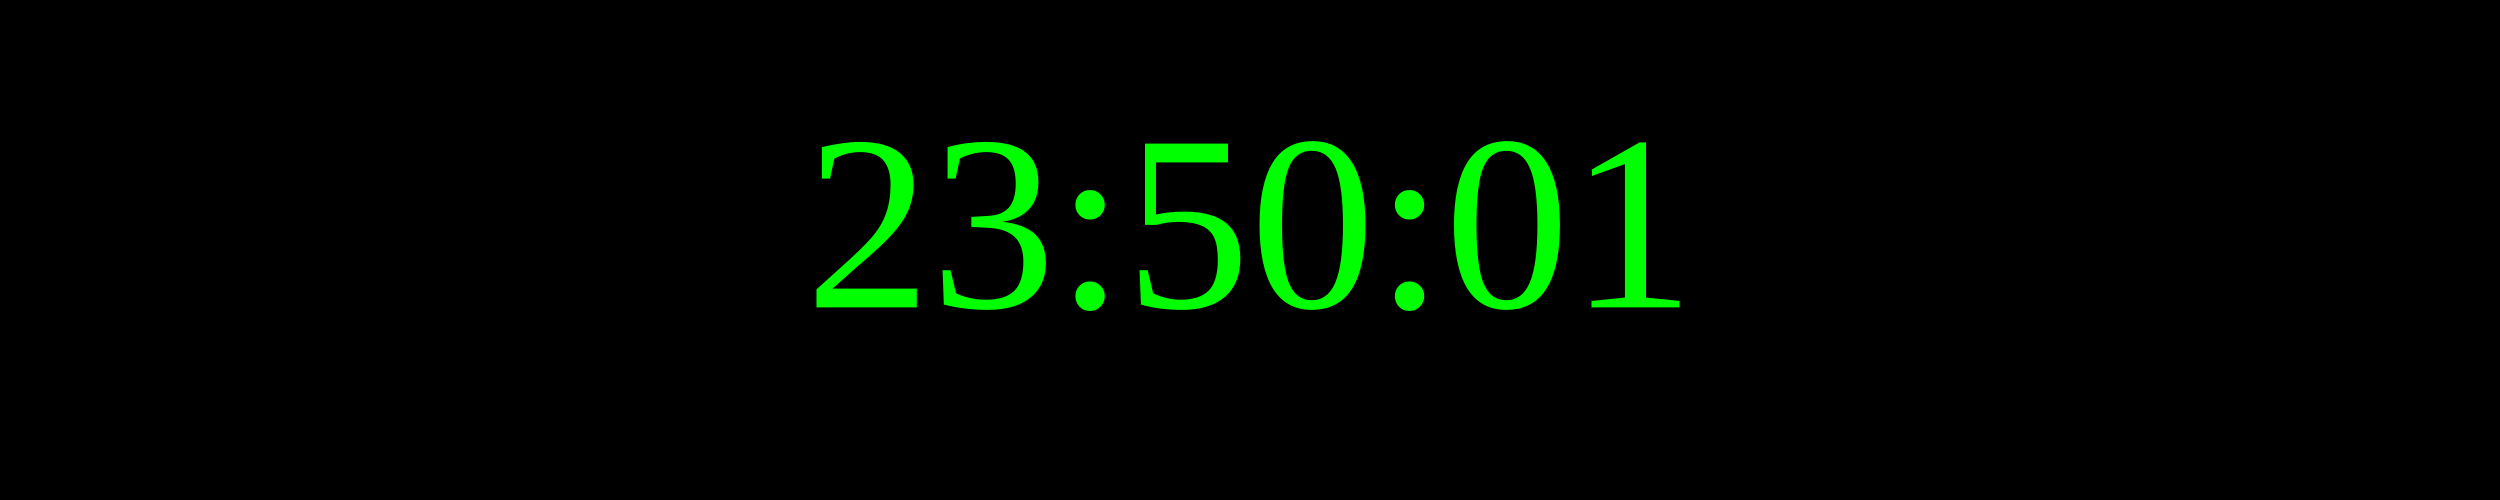
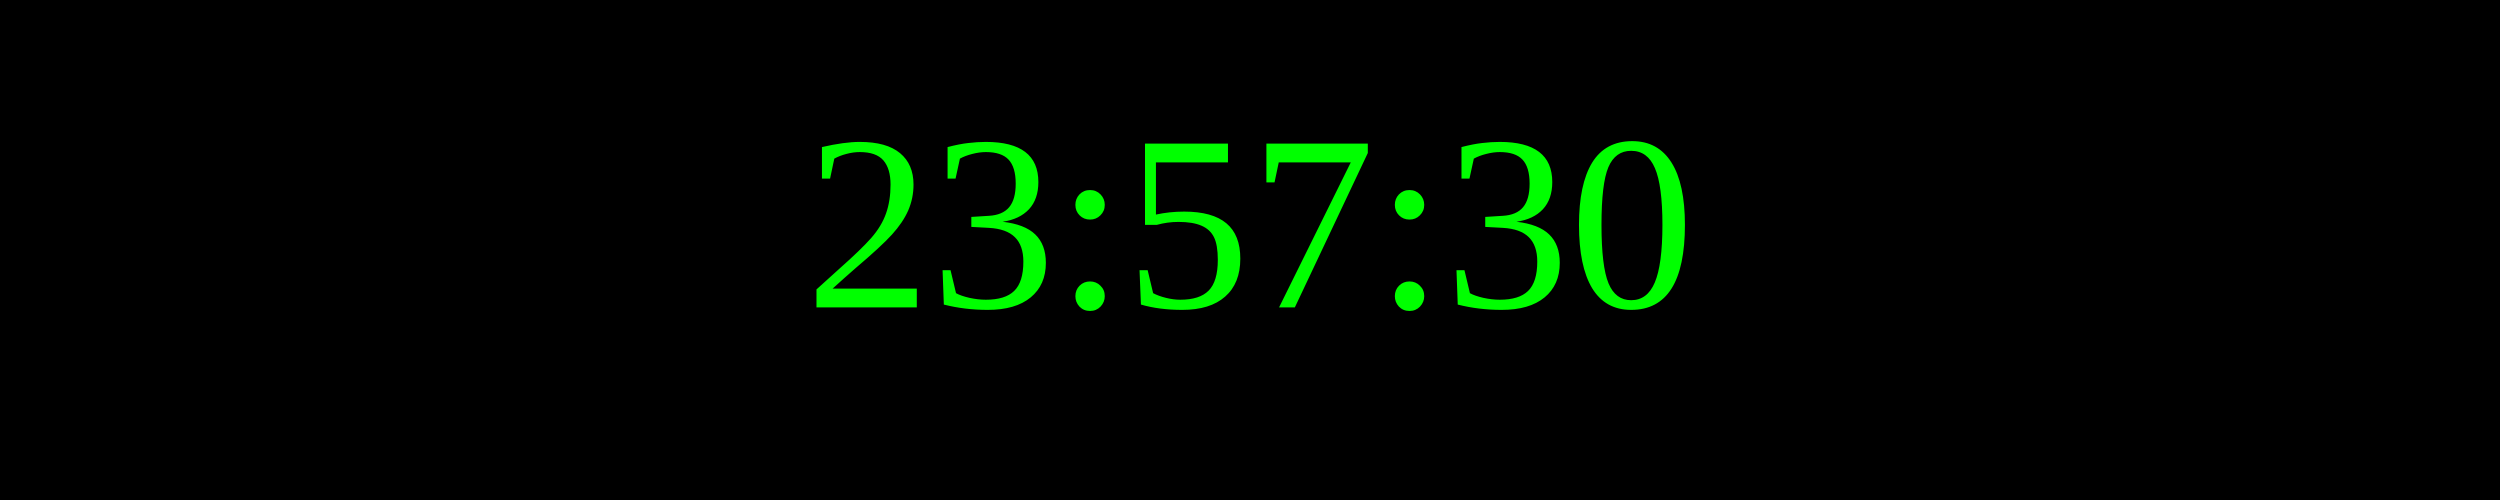
<svg xmlns="http://www.w3.org/2000/svg" width="250" height="50">
  <rect width="100%" height="100%" fill="black" />
  <text x="50%" y="50%" font-size="25" fill="lime" text-anchor="middle" dominant-baseline="middle">
- 23:50:01
+ 23:57:30
</text>
</svg>
